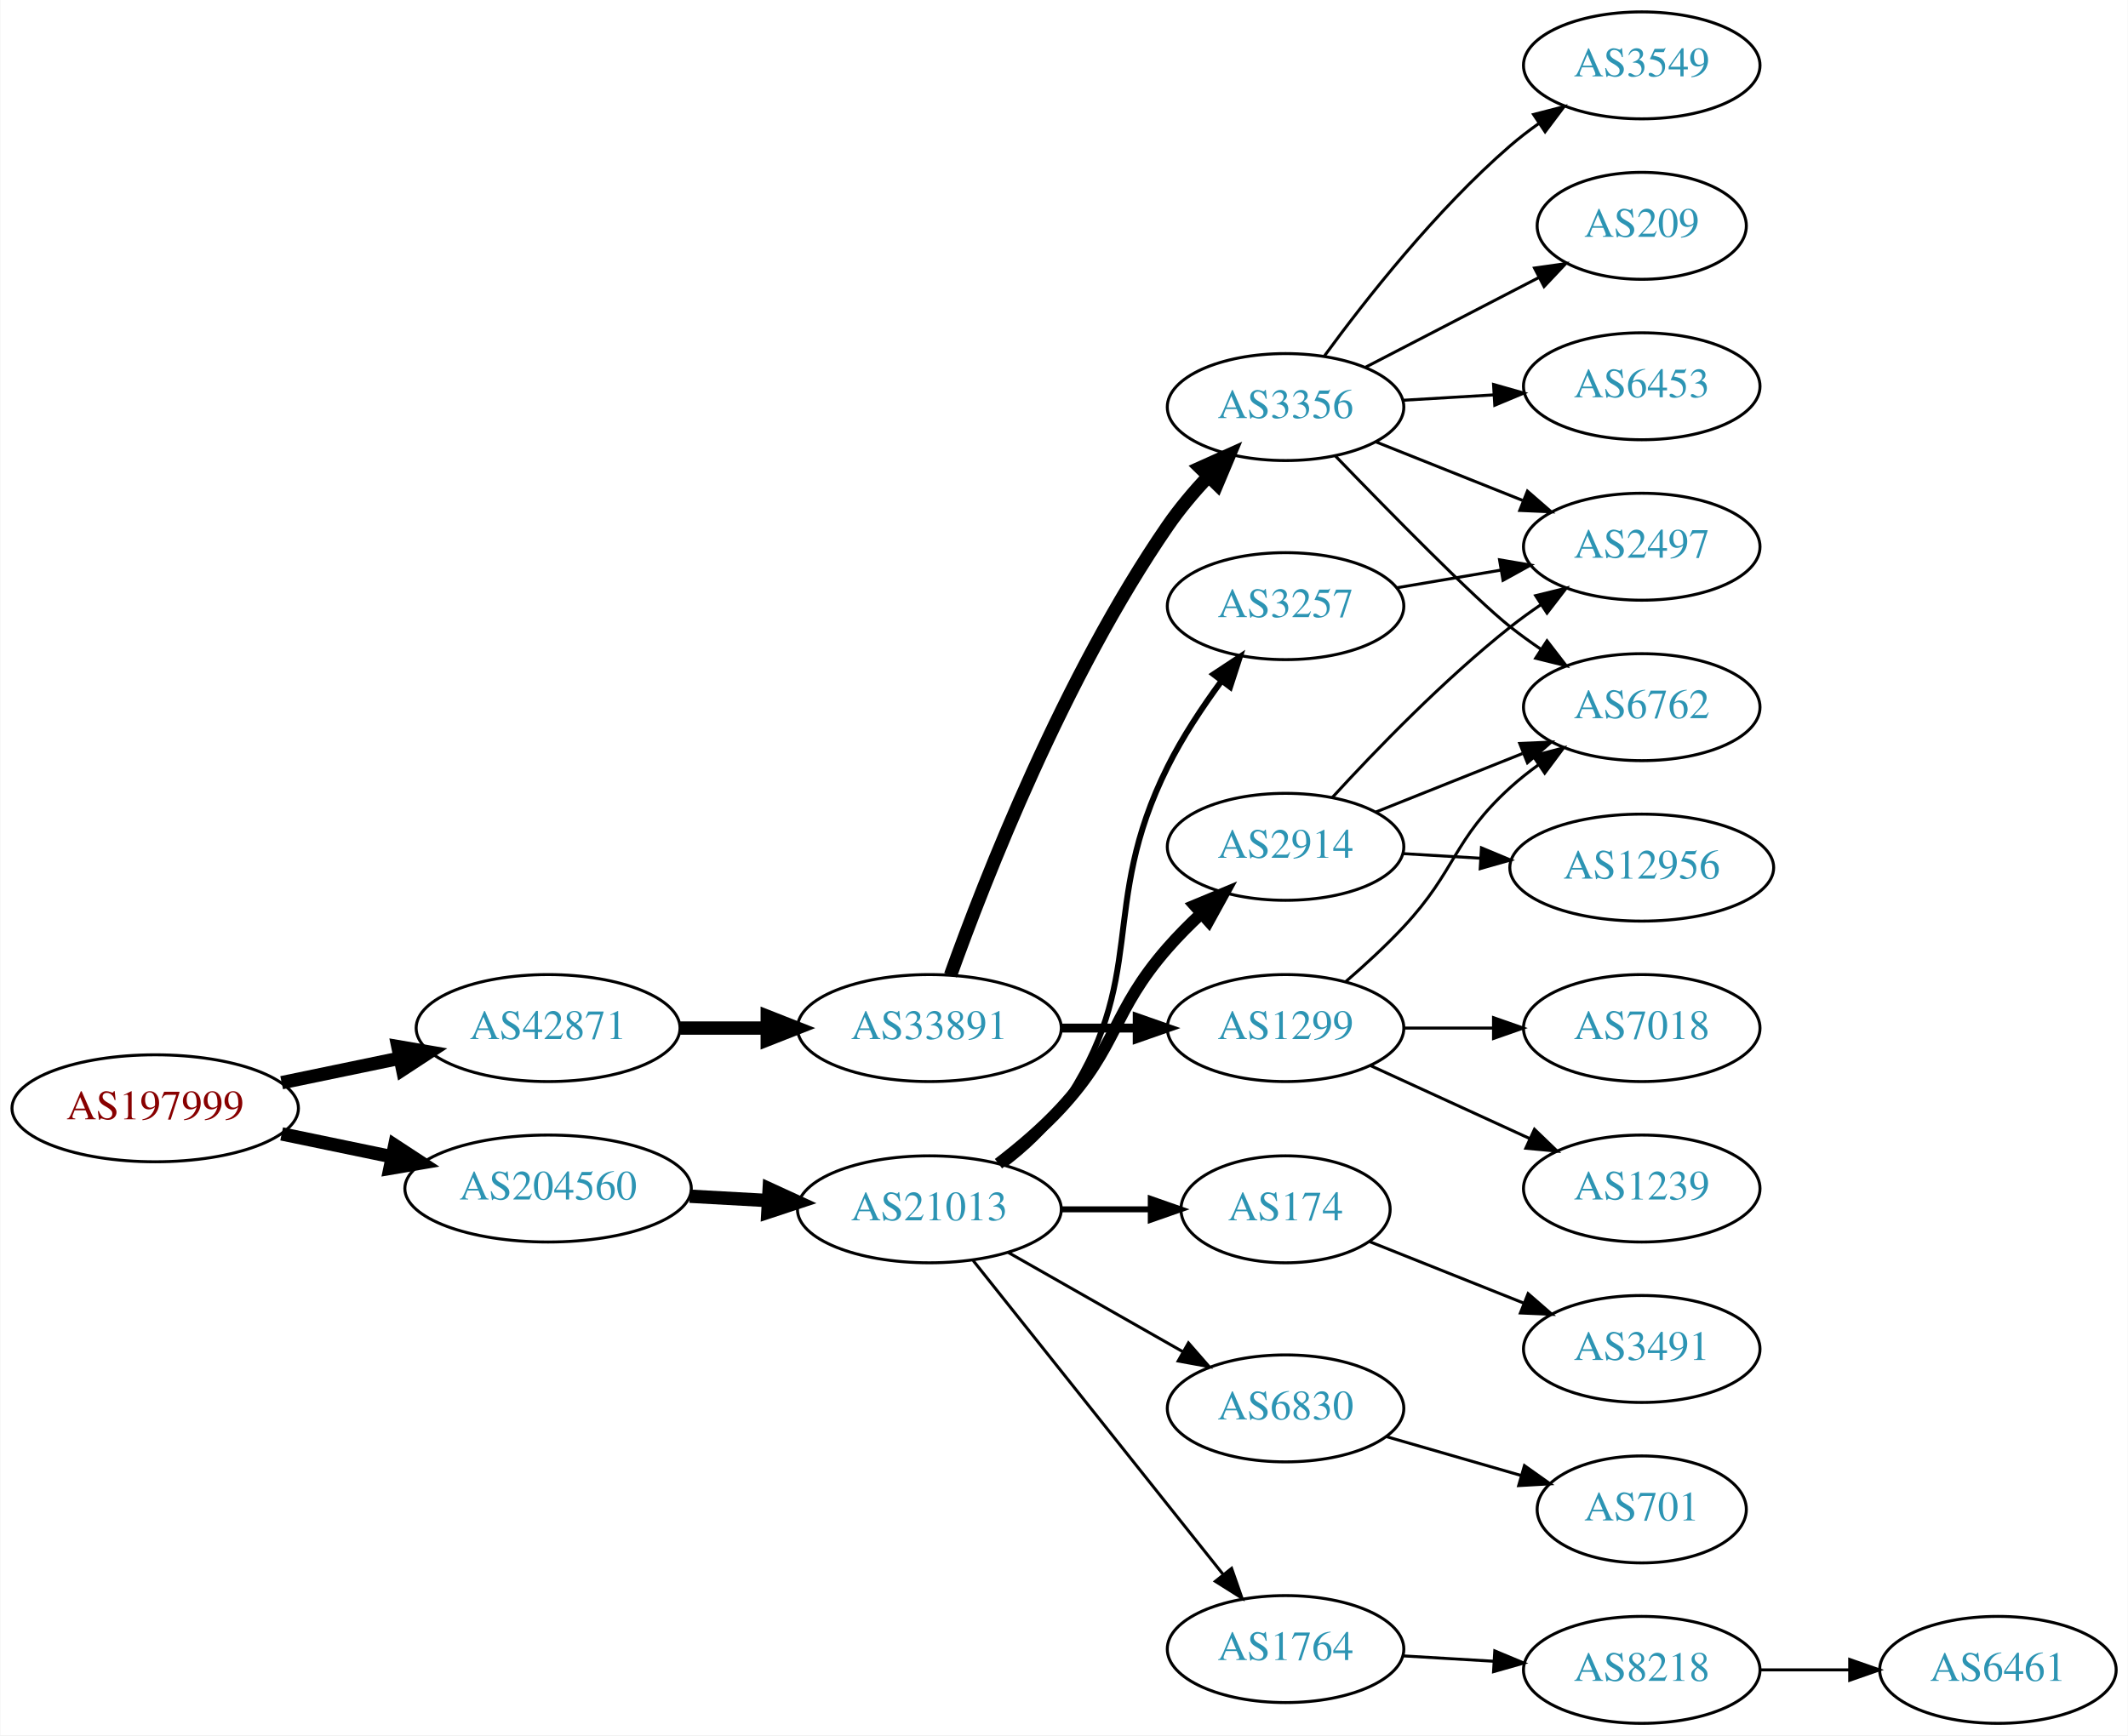
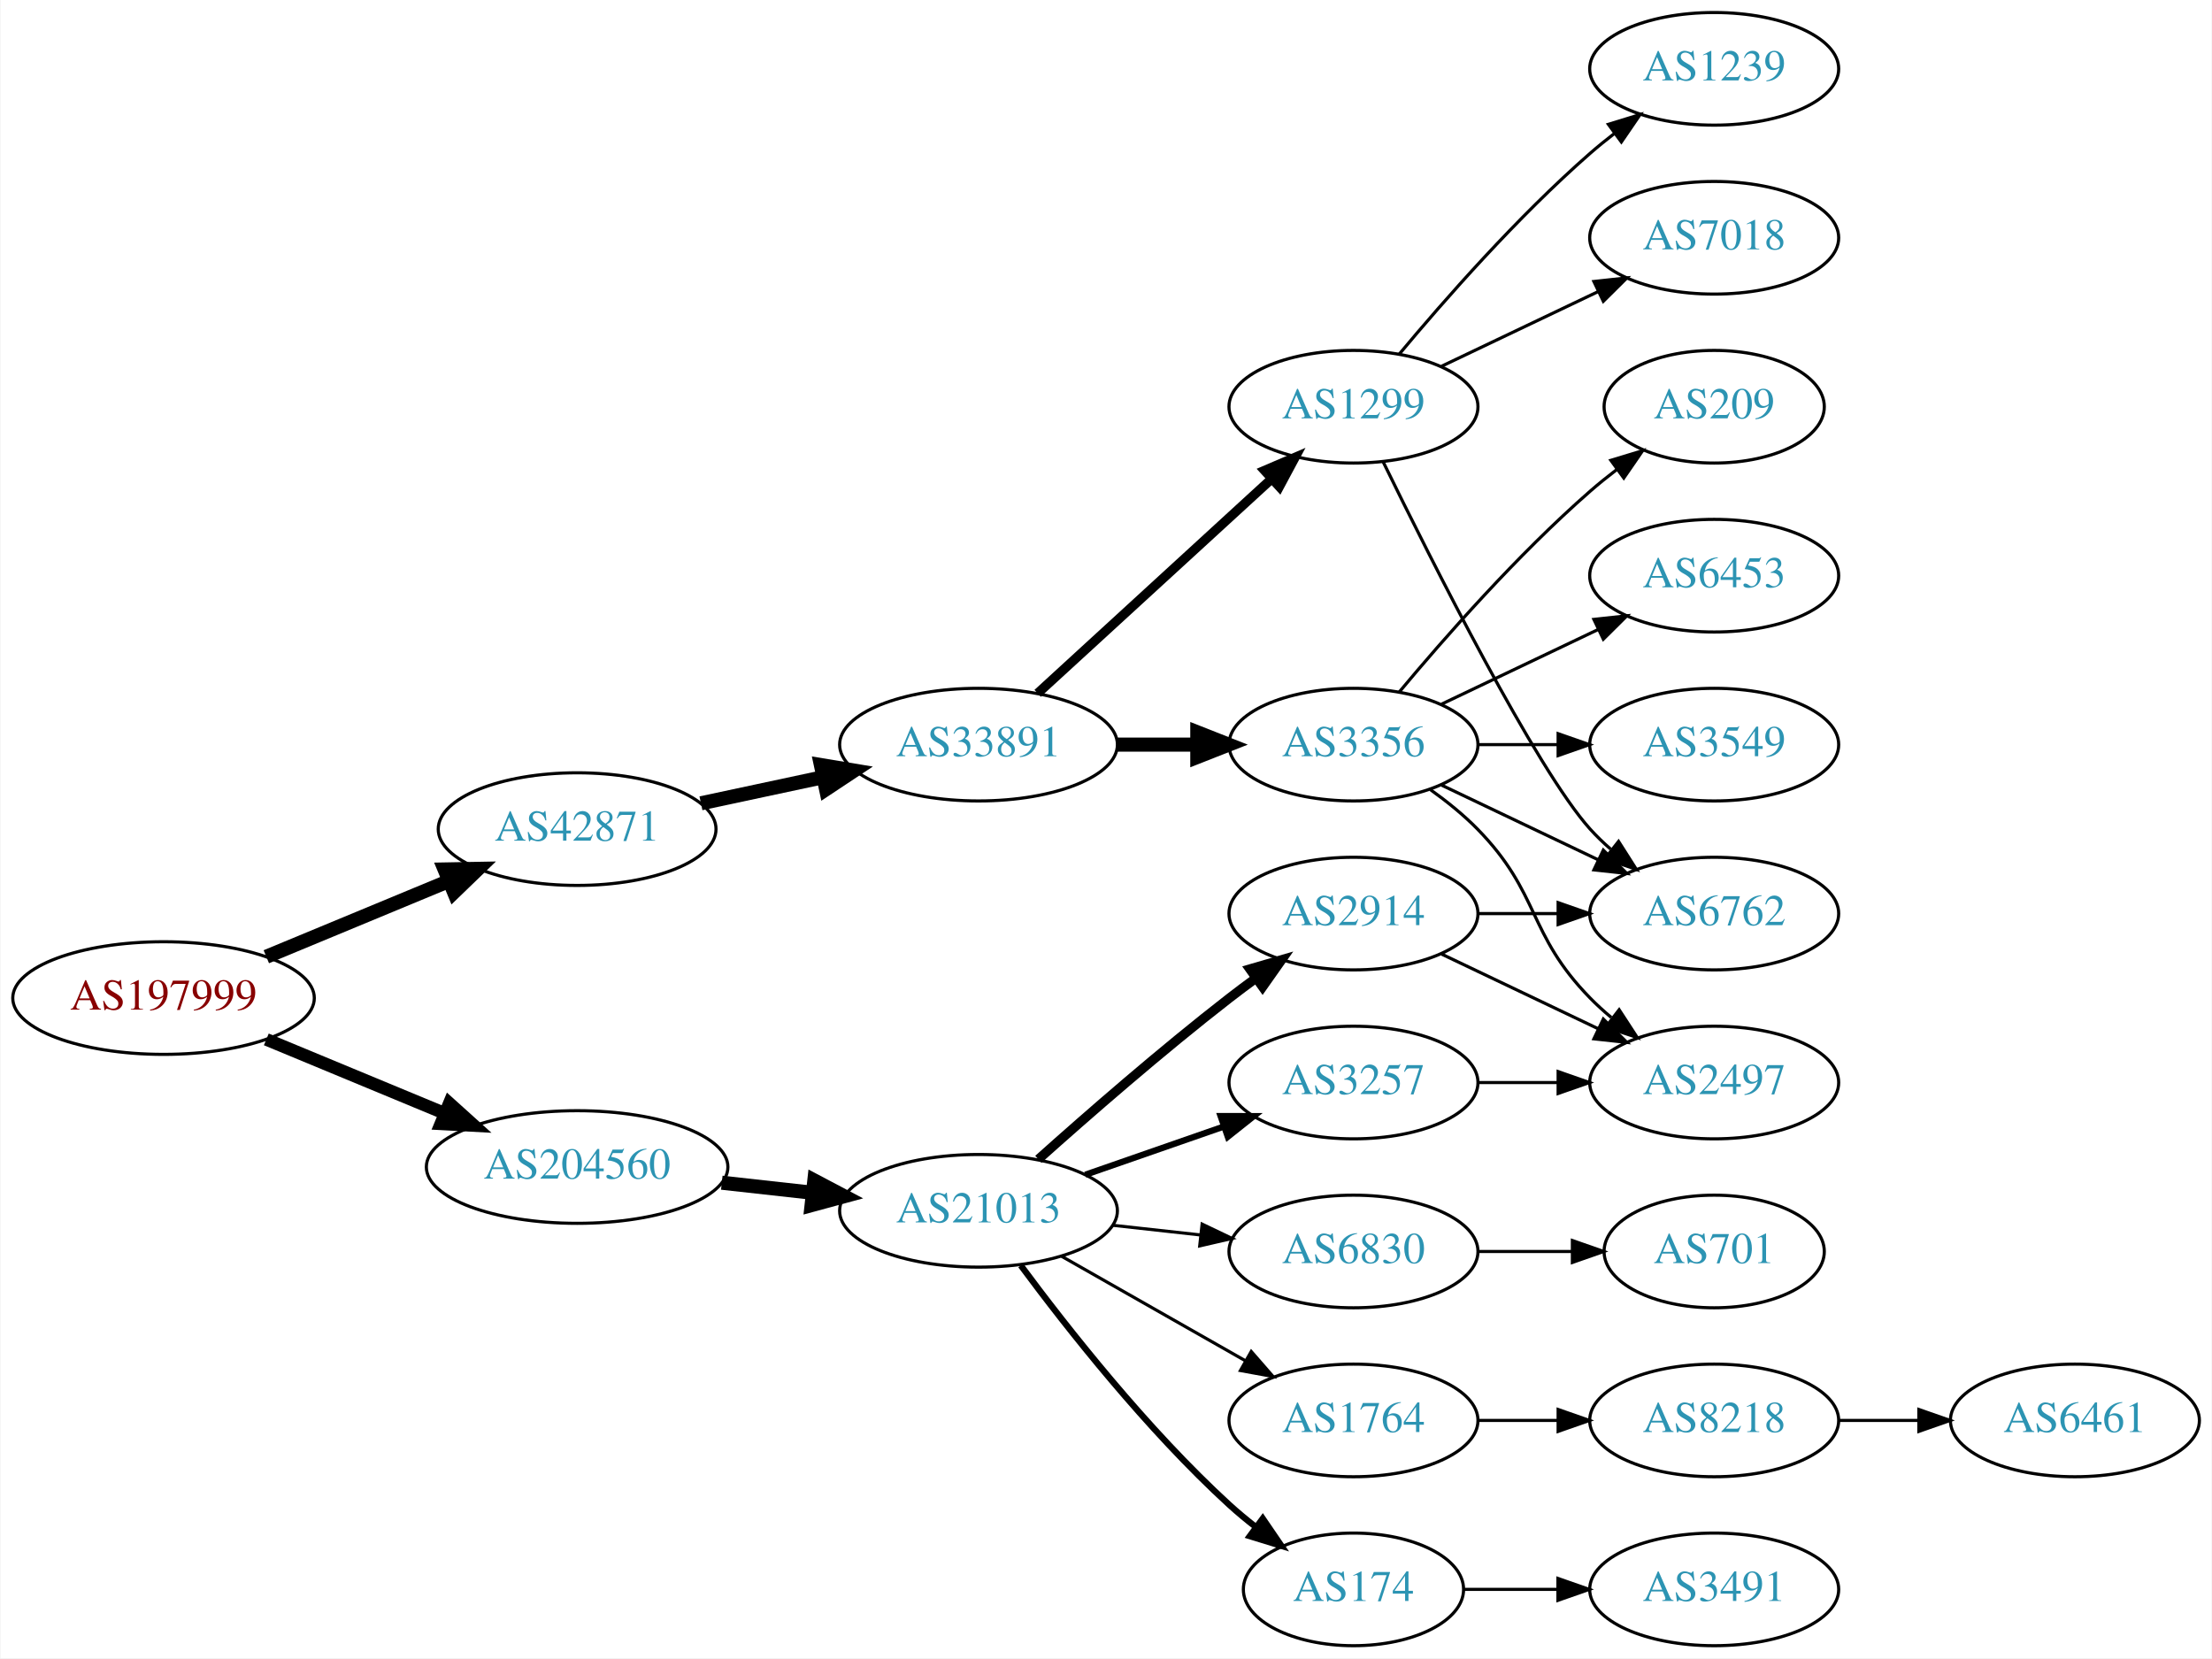
- <svg xmlns="http://www.w3.org/2000/svg" xmlns:xlink="http://www.w3.org/1999/xlink" width="716pt" height="584pt" viewBox="0.00 0.00 715.75 584.00">
-   <g id="graph0" class="graph" transform="scale(1 1) rotate(0) translate(4 580)">
-     <polygon fill="white" stroke="none" points="-4,4 -4,-580 711.753,-580 711.753,4 -4,4" />
+ <svg xmlns="http://www.w3.org/2000/svg" xmlns:xlink="http://www.w3.org/1999/xlink" width="707pt" height="530pt" viewBox="0.00 0.00 706.65 530.00">
+   <g id="graph0" class="graph" transform="scale(1 1) rotate(0) translate(4 526)">
+     <polygon fill="white" stroke="none" points="-4,4 -4,-526 702.654,-526 702.654,4 -4,4" />
    <g id="node1" class="node">
      <g id="a_node1">
        <a xlink:href="/asn/197999" xlink:title="AS197999 ~ Michael Gamsjaeger PE [AT]">
          <ellipse fill="#ffffff" stroke="black" cx="48.096" cy="-207" rx="48.192" ry="18" />
          <text text-anchor="middle" x="48.096" y="-203.3" font-family="Times,serif" font-size="14.00" fill="#880000">AS197999</text>
        </a>
      </g>
    </g>
    <g id="node2" class="node">
      <g id="a_node2">
        <a xlink:href="/asn/42871" xlink:title="AS42871 ~ Michael Gamsjaeger AS [AT]">
-           <ellipse fill="#ffffff" stroke="black" cx="180.287" cy="-234" rx="44.393" ry="18" />
-           <text text-anchor="middle" x="180.287" y="-230.3" font-family="Times,serif" font-size="14.00" fill="#2c94b3">AS42871</text>
+           <ellipse fill="#ffffff" stroke="black" cx="180.287" cy="-261" rx="44.393" ry="18" />
+           <text text-anchor="middle" x="180.287" y="-257.3" font-family="Times,serif" font-size="14.00" fill="#2c94b3">AS42871</text>
        </a>
      </g>
    </g>
    <g id="edge1" class="edge">
-       <path fill="none" stroke="black" stroke-width="4.5" d="M90.647,-215.617C103.337,-218.249 117.408,-221.167 130.531,-223.889" />
-       <polygon fill="black" stroke="black" stroke-width="4.5" points="129.751,-227.748 140.343,-225.923 131.351,-220.037 129.751,-227.748" />
+       <path fill="none" stroke="black" stroke-width="4.5" d="M80.944,-220.21C98.509,-227.495 120.488,-236.612 139.211,-244.377" />
+       <polygon fill="black" stroke="black" stroke-width="4.5" points="137.919,-248.104 148.664,-248.298 140.936,-240.83 137.919,-248.104" />
    </g>
    <g id="node3" class="node">
      <g id="a_node3">
        <a xlink:href="/asn/204560" xlink:title="AS204560 ~ Lenzeder Gesellschaft m.b.H &amp; Co KG [AU]">
-           <ellipse fill="#ffffff" stroke="black" cx="180.287" cy="-180" rx="48.192" ry="18" />
-           <text text-anchor="middle" x="180.287" y="-176.3" font-family="Times,serif" font-size="14.00" fill="#2c94b3">AS204560</text>
+           <ellipse fill="#ffffff" stroke="black" cx="180.287" cy="-153" rx="48.192" ry="18" />
+           <text text-anchor="middle" x="180.287" y="-149.3" font-family="Times,serif" font-size="14.00" fill="#2c94b3">AS204560</text>
        </a>
      </g>
    </g>
    <g id="edge2" class="edge">
-       <path fill="none" stroke="black" stroke-width="4.5" d="M90.647,-198.383C102.391,-195.947 115.316,-193.267 127.579,-190.724" />
-       <polygon fill="black" stroke="black" stroke-width="4.5" points="128.692,-194.514 137.684,-188.628 127.093,-186.803 128.692,-194.514" />
+       <path fill="none" stroke="black" stroke-width="4.05" d="M80.944,-193.79C98.124,-186.664 119.528,-177.787 137.976,-170.135" />
+       <polygon fill="black" stroke="black" stroke-width="4.05" points="139.437,-173.365 147.316,-166.261 136.722,-166.819 139.437,-173.365" />
    </g>
    <g id="node4" class="node">
      <g id="a_node4">
        <a xlink:href="/asn/33891" xlink:title="AS33891 ~ CORE-BACKBONE GMBH GLOBAL NETWORK [DE]">
-           <ellipse fill="#ffffff" stroke="black" cx="308.579" cy="-234" rx="44.393" ry="18" />
-           <text text-anchor="middle" x="308.579" y="-230.3" font-family="Times,serif" font-size="14.00" fill="#2c94b3">AS33891</text>
+           <ellipse fill="#ffffff" stroke="black" cx="308.579" cy="-288" rx="44.393" ry="18" />
+           <text text-anchor="middle" x="308.579" y="-284.3" font-family="Times,serif" font-size="14.00" fill="#2c94b3">AS33891</text>
        </a>
      </g>
    </g>
    <g id="edge3" class="edge">
-       <path fill="none" stroke="black" stroke-width="4.5" d="M224.75,-234C234.176,-234 244.252,-234 254.016,-234" />
-       <polygon fill="black" stroke="black" stroke-width="4.5" points="254.036,-237.938 264.036,-234 254.036,-230.063 254.036,-237.938" />
+       <path fill="none" stroke="black" stroke-width="4.5" d="M219.865,-269.248C232.114,-271.866 245.824,-274.797 258.699,-277.55" />
+       <polygon fill="black" stroke="black" stroke-width="4.5" points="258.2,-281.47 268.802,-279.71 259.846,-273.769 258.2,-281.47" />
    </g>
    <g id="node14" class="node">
      <g id="a_node14">
        <a xlink:href="/asn/21013" xlink:title="AS21013 ~ Wels, AT [AT]">
-           <ellipse fill="#ffffff" stroke="black" cx="308.579" cy="-173" rx="44.393" ry="18" />
-           <text text-anchor="middle" x="308.579" y="-169.3" font-family="Times,serif" font-size="14.00" fill="#2c94b3">AS21013</text>
+           <ellipse fill="#ffffff" stroke="black" cx="308.579" cy="-139" rx="44.393" ry="18" />
+           <text text-anchor="middle" x="308.579" y="-135.3" font-family="Times,serif" font-size="14.00" fill="#2c94b3">AS21013</text>
        </a>
      </g>
    </g>
    <g id="edge14" class="edge">
-       <path fill="none" stroke="black" stroke-width="4.5" d="M227.955,-177.413C236.54,-176.937 245.563,-176.437 254.325,-175.952" />
-       <polygon fill="black" stroke="black" stroke-width="4.5" points="254.682,-179.876 264.449,-175.391 254.246,-172.013 254.682,-179.876" />
+       <path fill="none" stroke="black" stroke-width="4.5" d="M226.525,-147.985C235.881,-146.948 245.808,-145.848 255.389,-144.786" />
+       <polygon fill="black" stroke="black" stroke-width="4.5" points="256.1,-148.668 265.605,-143.653 255.232,-140.841 256.1,-148.668" />
    </g>
    <g id="node5" class="node">
      <g id="a_node5">
        <a xlink:href="/asn/3356" xlink:title="AS3356 ~ Level 3 Parent, LLC [US]">
-           <ellipse fill="#ffffff" stroke="black" cx="428.422" cy="-443" rx="39.794" ry="18" />
-           <text text-anchor="middle" x="428.422" y="-439.3" font-family="Times,serif" font-size="14.00" fill="#2c94b3">AS3356</text>
+           <ellipse fill="#ffffff" stroke="black" cx="428.422" cy="-288" rx="39.794" ry="18" />
+           <text text-anchor="middle" x="428.422" y="-284.3" font-family="Times,serif" font-size="14.00" fill="#2c94b3">AS3356</text>
        </a>
      </g>
    </g>
    <g id="edge4" class="edge">
-       <path fill="none" stroke="black" stroke-width="4.5" d="M315.693,-251.797C327.143,-283.766 353.851,-352.301 388.775,-403 392.75,-408.77 397.576,-414.483 402.452,-419.707" />
-       <polygon fill="black" stroke="black" stroke-width="4.5" points="399.734,-422.559 409.538,-426.962 405.368,-417.057 399.734,-422.559" />
+       <path fill="none" stroke="black" stroke-width="4.5" d="M352.79,-288C361.103,-288 369.865,-288 378.348,-288" />
+       <polygon fill="black" stroke="black" stroke-width="4.5" points="378.506,-291.938 388.506,-288 378.506,-284.063 378.506,-291.938" />
    </g>
    <g id="node6" class="node">
      <g id="a_node6">
        <a xlink:href="/asn/1299" xlink:title="AS1299 ~ Telia Carrier [EU]">
-           <ellipse fill="#ffffff" stroke="black" cx="428.422" cy="-234" rx="39.794" ry="18" />
-           <text text-anchor="middle" x="428.422" y="-230.3" font-family="Times,serif" font-size="14.00" fill="#2c94b3">AS1299</text>
+           <ellipse fill="#ffffff" stroke="black" cx="428.422" cy="-396" rx="39.794" ry="18" />
+           <text text-anchor="middle" x="428.422" y="-392.3" font-family="Times,serif" font-size="14.00" fill="#2c94b3">AS1299</text>
        </a>
      </g>
    </g>
    <g id="edge5" class="edge">
-       <path fill="none" stroke="black" stroke-width="3" d="M352.79,-234C361.103,-234 369.865,-234 378.348,-234" />
-       <polygon fill="black" stroke="black" stroke-width="3" points="378.506,-237.5 388.506,-234 378.506,-230.5 378.506,-237.5" />
+       <path fill="none" stroke="black" stroke-width="3" d="M327.477,-304.403C347.405,-322.667 379.762,-352.322 402.24,-372.921" />
+       <polygon fill="black" stroke="black" stroke-width="3" points="400.004,-375.62 409.742,-379.797 404.734,-370.46 400.004,-375.62" />
    </g>
    <g id="node7" class="node">
      <g id="a_node7">
-         <a xlink:href="/asn/3549" xlink:title="AS3549 ~ Level 3 Parent, LLC [US]">
-           <ellipse fill="#ffffff" stroke="black" cx="548.264" cy="-558" rx="39.794" ry="18" />
-           <text text-anchor="middle" x="548.264" y="-554.3" font-family="Times,serif" font-size="14.00" fill="#2c94b3">AS3549</text>
+         <a xlink:href="/asn/6453" xlink:title="AS6453 ~ TATA COMMUNICATIONS (AMERICA) INC [US]">
+           <ellipse fill="#ffffff" stroke="black" cx="543.715" cy="-342" rx="39.794" ry="18" />
+           <text text-anchor="middle" x="543.715" y="-338.3" font-family="Times,serif" font-size="14.00" fill="#2c94b3">AS6453</text>
        </a>
      </g>
    </g>
    <g id="edge6" class="edge">
-       <path fill="none" stroke="black" d="M441.534,-460.257C455.282,-479.071 479.064,-509.378 504.068,-531 507.068,-533.594 510.342,-536.108 513.703,-538.49" />
-       <polygon fill="black" stroke="black" points="511.866,-541.472 522.127,-544.11 515.751,-535.649 511.866,-541.472" />
+       <path fill="none" stroke="black" d="M456.558,-300.934C471.552,-308.081 490.373,-317.052 506.596,-324.785" />
+       <polygon fill="black" stroke="black" points="505.266,-328.028 515.799,-329.171 508.278,-321.709 505.266,-328.028" />
    </g>
    <g id="node8" class="node">
      <g id="a_node8">
-         <a xlink:href="/asn/209" xlink:title="AS209 ~ CenturyLink Communications, LLC [US]">
-           <ellipse fill="#ffffff" stroke="black" cx="548.264" cy="-504" rx="35.194" ry="18" />
-           <text text-anchor="middle" x="548.264" y="-500.3" font-family="Times,serif" font-size="14.00" fill="#2c94b3">AS209</text>
+         <a xlink:href="/asn/3549" xlink:title="AS3549 ~ Level 3 Parent, LLC [US]">
+           <ellipse fill="#ffffff" stroke="black" cx="543.715" cy="-288" rx="39.794" ry="18" />
+           <text text-anchor="middle" x="543.715" y="-284.3" font-family="Times,serif" font-size="14.00" fill="#2c94b3">AS3549</text>
        </a>
      </g>
    </g>
    <g id="edge7" class="edge">
-       <path fill="none" stroke="black" d="M455.283,-456.387C472.439,-465.267 495.123,-477.01 513.672,-486.611" />
-       <polygon fill="black" stroke="black" points="512.183,-489.782 522.673,-491.27 515.401,-483.565 512.183,-489.782" />
+       <path fill="none" stroke="black" d="M468.094,-288C476.297,-288 485.061,-288 493.593,-288" />
+       <polygon fill="black" stroke="black" points="493.832,-291.5 503.832,-288 493.832,-284.5 493.832,-291.5" />
    </g>
    <g id="node9" class="node">
      <g id="a_node9">
        <a xlink:href="/asn/2497" xlink:title="AS2497 ~ Internet Initiative Japan Inc. [JP]">
-           <ellipse fill="#ffffff" stroke="black" cx="548.264" cy="-396" rx="39.794" ry="18" />
-           <text text-anchor="middle" x="548.264" y="-392.3" font-family="Times,serif" font-size="14.00" fill="#2c94b3">AS2497</text>
+           <ellipse fill="#ffffff" stroke="black" cx="543.715" cy="-180" rx="39.794" ry="18" />
+           <text text-anchor="middle" x="543.715" y="-176.3" font-family="Times,serif" font-size="14.00" fill="#2c94b3">AS2497</text>
        </a>
      </g>
    </g>
    <g id="edge8" class="edge">
-       <path fill="none" stroke="black" d="M458.854,-431.261C473.758,-425.317 492.054,-418.02 508.128,-411.609" />
-       <polygon fill="black" stroke="black" points="509.806,-414.708 517.798,-407.752 507.213,-408.206 509.806,-414.708" />
+       <path fill="none" stroke="black" d="M453.016,-273.611C458.272,-269.852 463.603,-265.563 468.068,-261 488.24,-240.383 483.896,-227.617 504.068,-207 506.161,-204.861 508.444,-202.782 510.821,-200.79" />
+       <polygon fill="black" stroke="black" points="513.339,-203.268 519.121,-194.389 509.064,-197.725 513.339,-203.268" />
    </g>
    <g id="node10" class="node">
      <g id="a_node10">
-         <a xlink:href="/asn/6453" xlink:title="AS6453 ~ TATA COMMUNICATIONS (AMERICA) INC [US]">
-           <ellipse fill="#ffffff" stroke="black" cx="548.264" cy="-450" rx="39.794" ry="18" />
-           <text text-anchor="middle" x="548.264" y="-446.3" font-family="Times,serif" font-size="14.00" fill="#2c94b3">AS6453</text>
+         <a xlink:href="/asn/209" xlink:title="AS209 ~ CenturyLink Communications, LLC [US]">
+           <ellipse fill="#ffffff" stroke="black" cx="543.715" cy="-396" rx="35.194" ry="18" />
+           <text text-anchor="middle" x="543.715" y="-392.3" font-family="Times,serif" font-size="14.00" fill="#2c94b3">AS209</text>
        </a>
      </g>
    </g>
    <g id="edge9" class="edge">
-       <path fill="none" stroke="black" d="M468.008,-445.292C477.774,-445.872 488.391,-446.503 498.585,-447.108" />
-       <polygon fill="black" stroke="black" points="498.401,-450.604 508.591,-447.703 498.817,-443.616 498.401,-450.604" />
+       <path fill="none" stroke="black" d="M443.052,-304.817C457.334,-321.929 480.881,-348.745 504.068,-369 506.738,-371.332 509.611,-373.648 512.541,-375.886" />
+       <polygon fill="black" stroke="black" points="510.692,-378.87 520.832,-381.939 514.819,-373.216 510.692,-378.87" />
    </g>
    <g id="node11" class="node">
      <g id="a_node11">
        <a xlink:href="/asn/6762" xlink:title="AS6762 ~ TELECOM ITALIA SPARKLE S.p.A. [IT]">
-           <ellipse fill="#ffffff" stroke="black" cx="548.264" cy="-342" rx="39.794" ry="18" />
-           <text text-anchor="middle" x="548.264" y="-338.3" font-family="Times,serif" font-size="14.00" fill="#2c94b3">AS6762</text>
+           <ellipse fill="#ffffff" stroke="black" cx="543.715" cy="-234" rx="39.794" ry="18" />
+           <text text-anchor="middle" x="543.715" y="-230.3" font-family="Times,serif" font-size="14.00" fill="#2c94b3">AS6762</text>
        </a>
      </g>
    </g>
    <g id="edge10" class="edge">
-       <path fill="none" stroke="black" d="M445.237,-426.486C463.321,-407.757 491.98,-378.574 504.068,-369 507.344,-366.406 510.882,-363.849 514.474,-361.405" />
-       <polygon fill="black" stroke="black" points="516.39,-364.334 522.855,-355.941 512.566,-358.47 516.39,-364.334" />
-     </g>
-     <g id="edge12" class="edge">
-       <path fill="none" stroke="black" d="M448.581,-249.554C455.024,-255.118 462.089,-261.601 468.068,-268 486.032,-287.226 484.6,-297.299 504.068,-315 507.002,-317.668 510.234,-320.23 513.569,-322.641" />
-       <polygon fill="black" stroke="black" points="511.712,-325.61 521.961,-328.297 515.625,-319.806 511.712,-325.61" />
+       <path fill="none" stroke="black" d="M456.558,-275.066C471.552,-267.919 490.373,-258.948 506.596,-251.215" />
+       <polygon fill="black" stroke="black" points="508.278,-254.291 515.799,-246.829 505.266,-247.972 508.278,-254.291" />
+     </g>
+     <g id="edge11" class="edge">
+       <path fill="none" stroke="black" d="M437.859,-378.489C453.478,-346.491 486.864,-280.107 504.068,-261 506.07,-258.776 508.289,-256.637 510.622,-254.603" />
+       <polygon fill="black" stroke="black" points="513.152,-257.065 518.841,-248.127 508.82,-251.567 513.152,-257.065" />
    </g>
    <g id="node12" class="node">
      <g id="a_node12">
-         <a xlink:href="/asn/7018" xlink:title="AS7018 ~ AT&amp;T Services, Inc. [US]">
-           <ellipse fill="#ffffff" stroke="black" cx="548.264" cy="-234" rx="39.794" ry="18" />
-           <text text-anchor="middle" x="548.264" y="-230.3" font-family="Times,serif" font-size="14.00" fill="#2c94b3">AS7018</text>
-         </a>
-       </g>
-     </g>
-     <g id="edge11" class="edge">
-       <path fill="none" stroke="black" d="M468.334,-234C477.888,-234 488.237,-234 498.2,-234" />
-       <polygon fill="black" stroke="black" points="498.392,-237.5 508.392,-234 498.392,-230.5 498.392,-237.5" />
+         <a xlink:href="/asn/1239" xlink:title="AS1239 ~ Sprint [US]">
+           <ellipse fill="#ffffff" stroke="black" cx="543.715" cy="-504" rx="39.794" ry="18" />
+           <text text-anchor="middle" x="543.715" y="-500.3" font-family="Times,serif" font-size="14.00" fill="#2c94b3">AS1239</text>
+         </a>
+       </g>
+     </g>
+     <g id="edge12" class="edge">
+       <path fill="none" stroke="black" d="M443.052,-412.817C457.334,-429.929 480.881,-456.745 504.068,-477 506.534,-479.154 509.172,-481.294 511.87,-483.372" />
+       <polygon fill="black" stroke="black" points="509.895,-486.264 520.024,-489.37 514.043,-480.625 509.895,-486.264" />
    </g>
    <g id="node13" class="node">
      <g id="a_node13">
-         <a xlink:href="/asn/1239" xlink:title="AS1239 ~ Sprint [US]">
-           <ellipse fill="#ffffff" stroke="black" cx="548.264" cy="-180" rx="39.794" ry="18" />
-           <text text-anchor="middle" x="548.264" y="-176.3" font-family="Times,serif" font-size="14.00" fill="#2c94b3">AS1239</text>
+         <a xlink:href="/asn/7018" xlink:title="AS7018 ~ AT&amp;T Services, Inc. [US]">
+           <ellipse fill="#ffffff" stroke="black" cx="543.715" cy="-450" rx="39.794" ry="18" />
+           <text text-anchor="middle" x="543.715" y="-446.3" font-family="Times,serif" font-size="14.00" fill="#2c94b3">AS7018</text>
        </a>
      </g>
    </g>
    <g id="edge13" class="edge">
-       <path fill="none" stroke="black" d="M457.05,-221.339C473.007,-214.027 493.278,-204.739 510.561,-196.819" />
-       <polygon fill="black" stroke="black" points="512.175,-199.929 519.808,-192.581 509.259,-193.565 512.175,-199.929" />
+       <path fill="none" stroke="black" d="M456.558,-408.934C471.552,-416.081 490.373,-425.052 506.596,-432.785" />
+       <polygon fill="black" stroke="black" points="505.266,-436.028 515.799,-437.171 508.278,-429.709 505.266,-436.028" />
    </g>
    <g id="node15" class="node">
      <g id="a_node15">
-         <a xlink:href="/asn/2914" xlink:title="AS2914 ~ NTT America, Inc. [US]">
-           <ellipse fill="#ffffff" stroke="black" cx="428.422" cy="-295" rx="39.794" ry="18" />
-           <text text-anchor="middle" x="428.422" y="-291.3" font-family="Times,serif" font-size="14.00" fill="#2c94b3">AS2914</text>
+         <a xlink:href="/asn/174" xlink:title="AS174 ~ Cogent Communications [US]">
+           <ellipse fill="#ffffff" stroke="black" cx="428.422" cy="-18" rx="35.194" ry="18" />
+           <text text-anchor="middle" x="428.422" y="-14.3" font-family="Times,serif" font-size="14.00" fill="#2c94b3">AS174</text>
        </a>
      </g>
    </g>
    <g id="edge15" class="edge">
-       <path fill="none" stroke="black" stroke-width="4" d="M331.821,-188.357C338.928,-193.808 346.557,-200.271 352.775,-207 372.352,-228.184 369.785,-239.289 388.775,-261 392.217,-264.935 396.104,-268.847 400.053,-272.541" />
-       <polygon fill="black" stroke="black" stroke-width="4" points="397.839,-275.257 407.622,-279.325 402.511,-270.044 397.839,-275.257" />
+       <path fill="none" stroke="black" stroke-width="2" d="M322.099,-121.531C336.779,-101.714 362.464,-69.036 388.775,-45 391.392,-42.609 394.23,-40.254 397.139,-37.992" />
+       <polygon fill="black" stroke="black" stroke-width="2" points="399.425,-40.655 405.401,-31.907 395.274,-35.019 399.425,-40.655" />
    </g>
    <g id="node16" class="node">
      <g id="a_node16">
-         <a xlink:href="/asn/3257" xlink:title="AS3257 ~ GTT [DE]">
-           <ellipse fill="#ffffff" stroke="black" cx="428.422" cy="-376" rx="39.794" ry="18" />
-           <text text-anchor="middle" x="428.422" y="-372.3" font-family="Times,serif" font-size="14.00" fill="#2c94b3">AS3257</text>
+         <a xlink:href="/asn/6830" xlink:title="AS6830 ~ LGI-UPC [AT]">
+           <ellipse fill="#ffffff" stroke="black" cx="428.422" cy="-126" rx="39.794" ry="18" />
+           <text text-anchor="middle" x="428.422" y="-122.3" font-family="Times,serif" font-size="14.00" fill="#2c94b3">AS6830</text>
        </a>
      </g>
    </g>
    <g id="edge16" class="edge">
-       <path fill="none" stroke="black" stroke-width="2" d="M333.912,-188.083C340.81,-193.348 347.791,-199.772 352.775,-207 383.178,-251.091 364.889,-274.064 388.775,-322 393.711,-331.906 400.38,-341.976 406.787,-350.694" />
-       <polygon fill="black" stroke="black" stroke-width="2" points="404.194,-353.066 413.034,-358.906 409.765,-348.828 404.194,-353.066" />
+       <path fill="none" stroke="black" d="M351.458,-134.38C360.494,-133.383 370.116,-132.322 379.367,-131.301" />
+       <polygon fill="black" stroke="black" points="380.048,-134.747 389.604,-130.172 379.28,-127.79 380.048,-134.747" />
    </g>
    <g id="node17" class="node">
      <g id="a_node17">
-         <a xlink:href="/asn/174" xlink:title="AS174 ~ Cogent Communications [US]">
-           <ellipse fill="#ffffff" stroke="black" cx="428.422" cy="-173" rx="35.194" ry="18" />
-           <text text-anchor="middle" x="428.422" y="-169.3" font-family="Times,serif" font-size="14.00" fill="#2c94b3">AS174</text>
+         <a xlink:href="/asn/1764" xlink:title="AS1764 ~ NEXTLAYER-AS [AT]">
+           <ellipse fill="#ffffff" stroke="black" cx="428.422" cy="-72" rx="39.794" ry="18" />
+           <text text-anchor="middle" x="428.422" y="-68.3" font-family="Times,serif" font-size="14.00" fill="#2c94b3">AS1764</text>
        </a>
      </g>
    </g>
    <g id="edge17" class="edge">
-       <path fill="none" stroke="black" stroke-width="2" d="M352.79,-173C362.638,-173 373.118,-173 383.015,-173" />
-       <polygon fill="black" stroke="black" stroke-width="2" points="383.067,-176.5 393.067,-173 383.067,-169.5 383.067,-176.5" />
+       <path fill="none" stroke="black" d="M335.149,-124.462C352.368,-114.672 375.254,-101.66 393.925,-91.045" />
+       <polygon fill="black" stroke="black" points="395.746,-94.036 402.709,-86.05 392.286,-87.951 395.746,-94.036" />
    </g>
    <g id="node18" class="node">
      <g id="a_node18">
-         <a xlink:href="/asn/6830" xlink:title="AS6830 ~ LGI-UPC [AT]">
-           <ellipse fill="#ffffff" stroke="black" cx="428.422" cy="-106" rx="39.794" ry="18" />
-           <text text-anchor="middle" x="428.422" y="-102.3" font-family="Times,serif" font-size="14.00" fill="#2c94b3">AS6830</text>
+         <a xlink:href="/asn/3257" xlink:title="AS3257 ~ GTT [DE]">
+           <ellipse fill="#ffffff" stroke="black" cx="428.422" cy="-180" rx="39.794" ry="18" />
+           <text text-anchor="middle" x="428.422" y="-176.3" font-family="Times,serif" font-size="14.00" fill="#2c94b3">AS3257</text>
        </a>
      </g>
    </g>
    <g id="edge18" class="edge">
-       <path fill="none" stroke="black" d="M335.149,-158.462C352.368,-148.672 375.254,-135.66 393.925,-125.045" />
-       <polygon fill="black" stroke="black" points="395.746,-128.036 402.709,-120.05 392.286,-121.95 395.746,-128.036" />
+       <path fill="none" stroke="black" stroke-width="2" d="M342.718,-150.53C356.436,-155.302 372.475,-160.883 386.885,-165.896" />
+       <polygon fill="black" stroke="black" stroke-width="2" points="385.956,-169.279 396.551,-169.26 388.257,-162.668 385.956,-169.279" />
    </g>
    <g id="node19" class="node">
      <g id="a_node19">
-         <a xlink:href="/asn/1764" xlink:title="AS1764 ~ NEXTLAYER-AS [AT]">
-           <ellipse fill="#ffffff" stroke="black" cx="428.422" cy="-25" rx="39.794" ry="18" />
-           <text text-anchor="middle" x="428.422" y="-21.3" font-family="Times,serif" font-size="14.00" fill="#2c94b3">AS1764</text>
+         <a xlink:href="/asn/2914" xlink:title="AS2914 ~ NTT America, Inc. [US]">
+           <ellipse fill="#ffffff" stroke="black" cx="428.422" cy="-234" rx="39.794" ry="18" />
+           <text text-anchor="middle" x="428.422" y="-230.3" font-family="Times,serif" font-size="14.00" fill="#2c94b3">AS2914</text>
        </a>
      </g>
    </g>
    <g id="edge19" class="edge">
-       <path fill="none" stroke="black" d="M323.328,-155.733C344.083,-129.666 383.529,-80.126 407.453,-50.079" />
-       <polygon fill="black" stroke="black" points="410.27,-52.16 413.76,-42.157 404.793,-47.8 410.27,-52.16" />
-     </g>
-     <g id="edge21" class="edge">
-       <path fill="none" stroke="black" d="M444.201,-311.66C458.622,-327.41 481.609,-351.212 504.068,-369 507.344,-371.594 510.882,-374.151 514.474,-376.595" />
-       <polygon fill="black" stroke="black" points="512.566,-379.53 522.855,-382.059 516.39,-373.666 512.566,-379.53" />
-     </g>
-     <g id="edge20" class="edge">
-       <path fill="none" stroke="black" d="M458.854,-306.739C473.758,-312.683 492.054,-319.98 508.128,-326.391" />
-       <polygon fill="black" stroke="black" points="507.213,-329.794 517.798,-330.248 509.806,-323.292 507.213,-329.794" />
+       <path fill="none" stroke="black" stroke-width="3" d="M327.706,-155.471C343.483,-169.585 367.151,-190.23 388.775,-207 391.51,-209.121 394.395,-211.278 397.307,-213.401" />
+       <polygon fill="black" stroke="black" stroke-width="3" points="395.308,-216.274 405.481,-219.236 399.376,-210.577 395.308,-216.274" />
    </g>
    <g id="node20" class="node">
      <g id="a_node20">
-         <a xlink:href="/asn/12956" xlink:title="AS12956 ~ TELXIUS [ES]">
-           <ellipse fill="#ffffff" stroke="black" cx="548.264" cy="-288" rx="44.393" ry="18" />
-           <text text-anchor="middle" x="548.264" y="-284.3" font-family="Times,serif" font-size="14.00" fill="#2c94b3">AS12956</text>
-         </a>
-       </g>
-     </g>
-     <g id="edge22" class="edge">
-       <path fill="none" stroke="black" d="M468.008,-292.708C476.306,-292.215 485.218,-291.686 493.963,-291.166" />
-       <polygon fill="black" stroke="black" points="494.33,-294.651 504.105,-290.564 493.915,-287.663 494.33,-294.651" />
-     </g>
-     <g id="edge23" class="edge">
-       <path fill="none" stroke="black" d="M465.74,-382.164C476.828,-384.046 489.176,-386.141 500.839,-388.121" />
-       <polygon fill="black" stroke="black" points="500.418,-391.599 510.863,-389.822 501.59,-384.698 500.418,-391.599" />
-     </g>
-     <g id="node24" class="node">
-       <g id="a_node24">
        <a xlink:href="/asn/3491" xlink:title="AS3491 ~ PCCW Global, Inc. [US]">
-           <ellipse fill="#ffffff" stroke="black" cx="548.264" cy="-126" rx="39.794" ry="18" />
-           <text text-anchor="middle" x="548.264" y="-122.3" font-family="Times,serif" font-size="14.00" fill="#2c94b3">AS3491</text>
-         </a>
-       </g>
-     </g>
-     <g id="edge27" class="edge">
-       <path fill="none" stroke="black" d="M456.753,-162.099C472.099,-155.979 491.504,-148.239 508.407,-141.498" />
-       <polygon fill="black" stroke="black" points="510.029,-144.619 518.021,-137.663 507.436,-138.117 510.029,-144.619" />
+           <ellipse fill="#ffffff" stroke="black" cx="543.715" cy="-18" rx="39.794" ry="18" />
+           <text text-anchor="middle" x="543.715" y="-14.3" font-family="Times,serif" font-size="14.00" fill="#2c94b3">AS3491</text>
+         </a>
+       </g>
+     </g>
+     <g id="edge20" class="edge">
+       <path fill="none" stroke="black" d="M463.721,-18C473.098,-18 483.448,-18 493.483,-18" />
+       <polygon fill="black" stroke="black" points="493.771,-21.5 503.771,-18 493.771,-14.5 493.771,-21.5" />
    </g>
    <g id="node21" class="node">
      <g id="a_node21">
        <a xlink:href="/asn/701" xlink:title="AS701 ~ UUNET [US]">
-           <ellipse fill="#ffffff" stroke="black" cx="548.264" cy="-72" rx="35.194" ry="18" />
-           <text text-anchor="middle" x="548.264" y="-68.3" font-family="Times,serif" font-size="14.00" fill="#2c94b3">AS701</text>
-         </a>
-       </g>
-     </g>
-     <g id="edge24" class="edge">
-       <path fill="none" stroke="black" d="M462.247,-96.529C476.302,-92.474 492.839,-87.703 507.574,-83.451" />
-       <polygon fill="black" stroke="black" points="508.797,-86.741 517.435,-80.606 506.856,-80.016 508.797,-86.741" />
+           <ellipse fill="#ffffff" stroke="black" cx="543.715" cy="-126" rx="35.194" ry="18" />
+           <text text-anchor="middle" x="543.715" y="-122.3" font-family="Times,serif" font-size="14.00" fill="#2c94b3">AS701</text>
+         </a>
+       </g>
+     </g>
+     <g id="edge21" class="edge">
+       <path fill="none" stroke="black" d="M468.094,-126C477.799,-126 488.29,-126 498.253,-126" />
+       <polygon fill="black" stroke="black" points="498.389,-129.5 508.389,-126 498.389,-122.5 498.389,-129.5" />
    </g>
    <g id="node22" class="node">
      <g id="a_node22">
        <a xlink:href="/asn/8218" xlink:title="AS8218 ~ legacy Neotelecoms [FR]">
-           <ellipse fill="#ffffff" stroke="black" cx="548.264" cy="-18" rx="39.794" ry="18" />
-           <text text-anchor="middle" x="548.264" y="-14.3" font-family="Times,serif" font-size="14.00" fill="#2c94b3">AS8218</text>
-         </a>
-       </g>
+           <ellipse fill="#ffffff" stroke="black" cx="543.715" cy="-72" rx="39.794" ry="18" />
+           <text text-anchor="middle" x="543.715" y="-68.3" font-family="Times,serif" font-size="14.00" fill="#2c94b3">AS8218</text>
+         </a>
+       </g>
+     </g>
+     <g id="edge22" class="edge">
+       <path fill="none" stroke="black" d="M468.094,-72C476.297,-72 485.061,-72 493.593,-72" />
+       <polygon fill="black" stroke="black" points="493.832,-75.5 503.832,-72 493.832,-68.5 493.832,-75.5" />
+     </g>
+     <g id="edge24" class="edge">
+       <path fill="none" stroke="black" d="M468.094,-180C476.297,-180 485.061,-180 493.593,-180" />
+       <polygon fill="black" stroke="black" points="493.832,-183.5 503.832,-180 493.832,-176.5 493.832,-183.5" />
    </g>
    <g id="edge25" class="edge">
-       <path fill="none" stroke="black" d="M468.008,-22.708C477.774,-22.128 488.391,-21.497 498.585,-20.892" />
-       <polygon fill="black" stroke="black" points="498.817,-24.384 508.591,-20.297 498.401,-17.396 498.817,-24.384" />
+       <path fill="none" stroke="black" d="M456.558,-221.066C471.552,-213.919 490.373,-204.948 506.596,-197.215" />
+       <polygon fill="black" stroke="black" points="508.278,-200.291 515.799,-192.829 505.266,-193.972 508.278,-200.291" />
+     </g>
+     <g id="edge26" class="edge">
+       <path fill="none" stroke="black" d="M468.094,-234C476.297,-234 485.061,-234 493.593,-234" />
+       <polygon fill="black" stroke="black" points="493.832,-237.5 503.832,-234 493.832,-230.5 493.832,-237.5" />
    </g>
    <g id="node23" class="node">
      <g id="a_node23">
        <a xlink:href="/asn/6461" xlink:title="AS6461 ~ Zayo Bandwidth [US]">
-           <ellipse fill="#ffffff" stroke="black" cx="668.107" cy="-18" rx="39.794" ry="18" />
-           <text text-anchor="middle" x="668.107" y="-14.3" font-family="Times,serif" font-size="14.00" fill="#2c94b3">AS6461</text>
-         </a>
-       </g>
-     </g>
-     <g id="edge26" class="edge">
-       <path fill="none" stroke="black" d="M588.177,-18C597.73,-18 608.08,-18 618.042,-18" />
-       <polygon fill="black" stroke="black" points="618.235,-21.5 628.235,-18 618.235,-14.5 618.235,-21.5" />
+           <ellipse fill="#ffffff" stroke="black" cx="659.007" cy="-72" rx="39.794" ry="18" />
+           <text text-anchor="middle" x="659.007" y="-68.3" font-family="Times,serif" font-size="14.00" fill="#2c94b3">AS6461</text>
+         </a>
+       </g>
+     </g>
+     <g id="edge23" class="edge">
+       <path fill="none" stroke="black" d="M583.387,-72C591.59,-72 600.354,-72 608.886,-72" />
+       <polygon fill="black" stroke="black" points="609.125,-75.5 619.125,-72 609.125,-68.5 609.125,-75.5" />
    </g>
  </g>
</svg>
